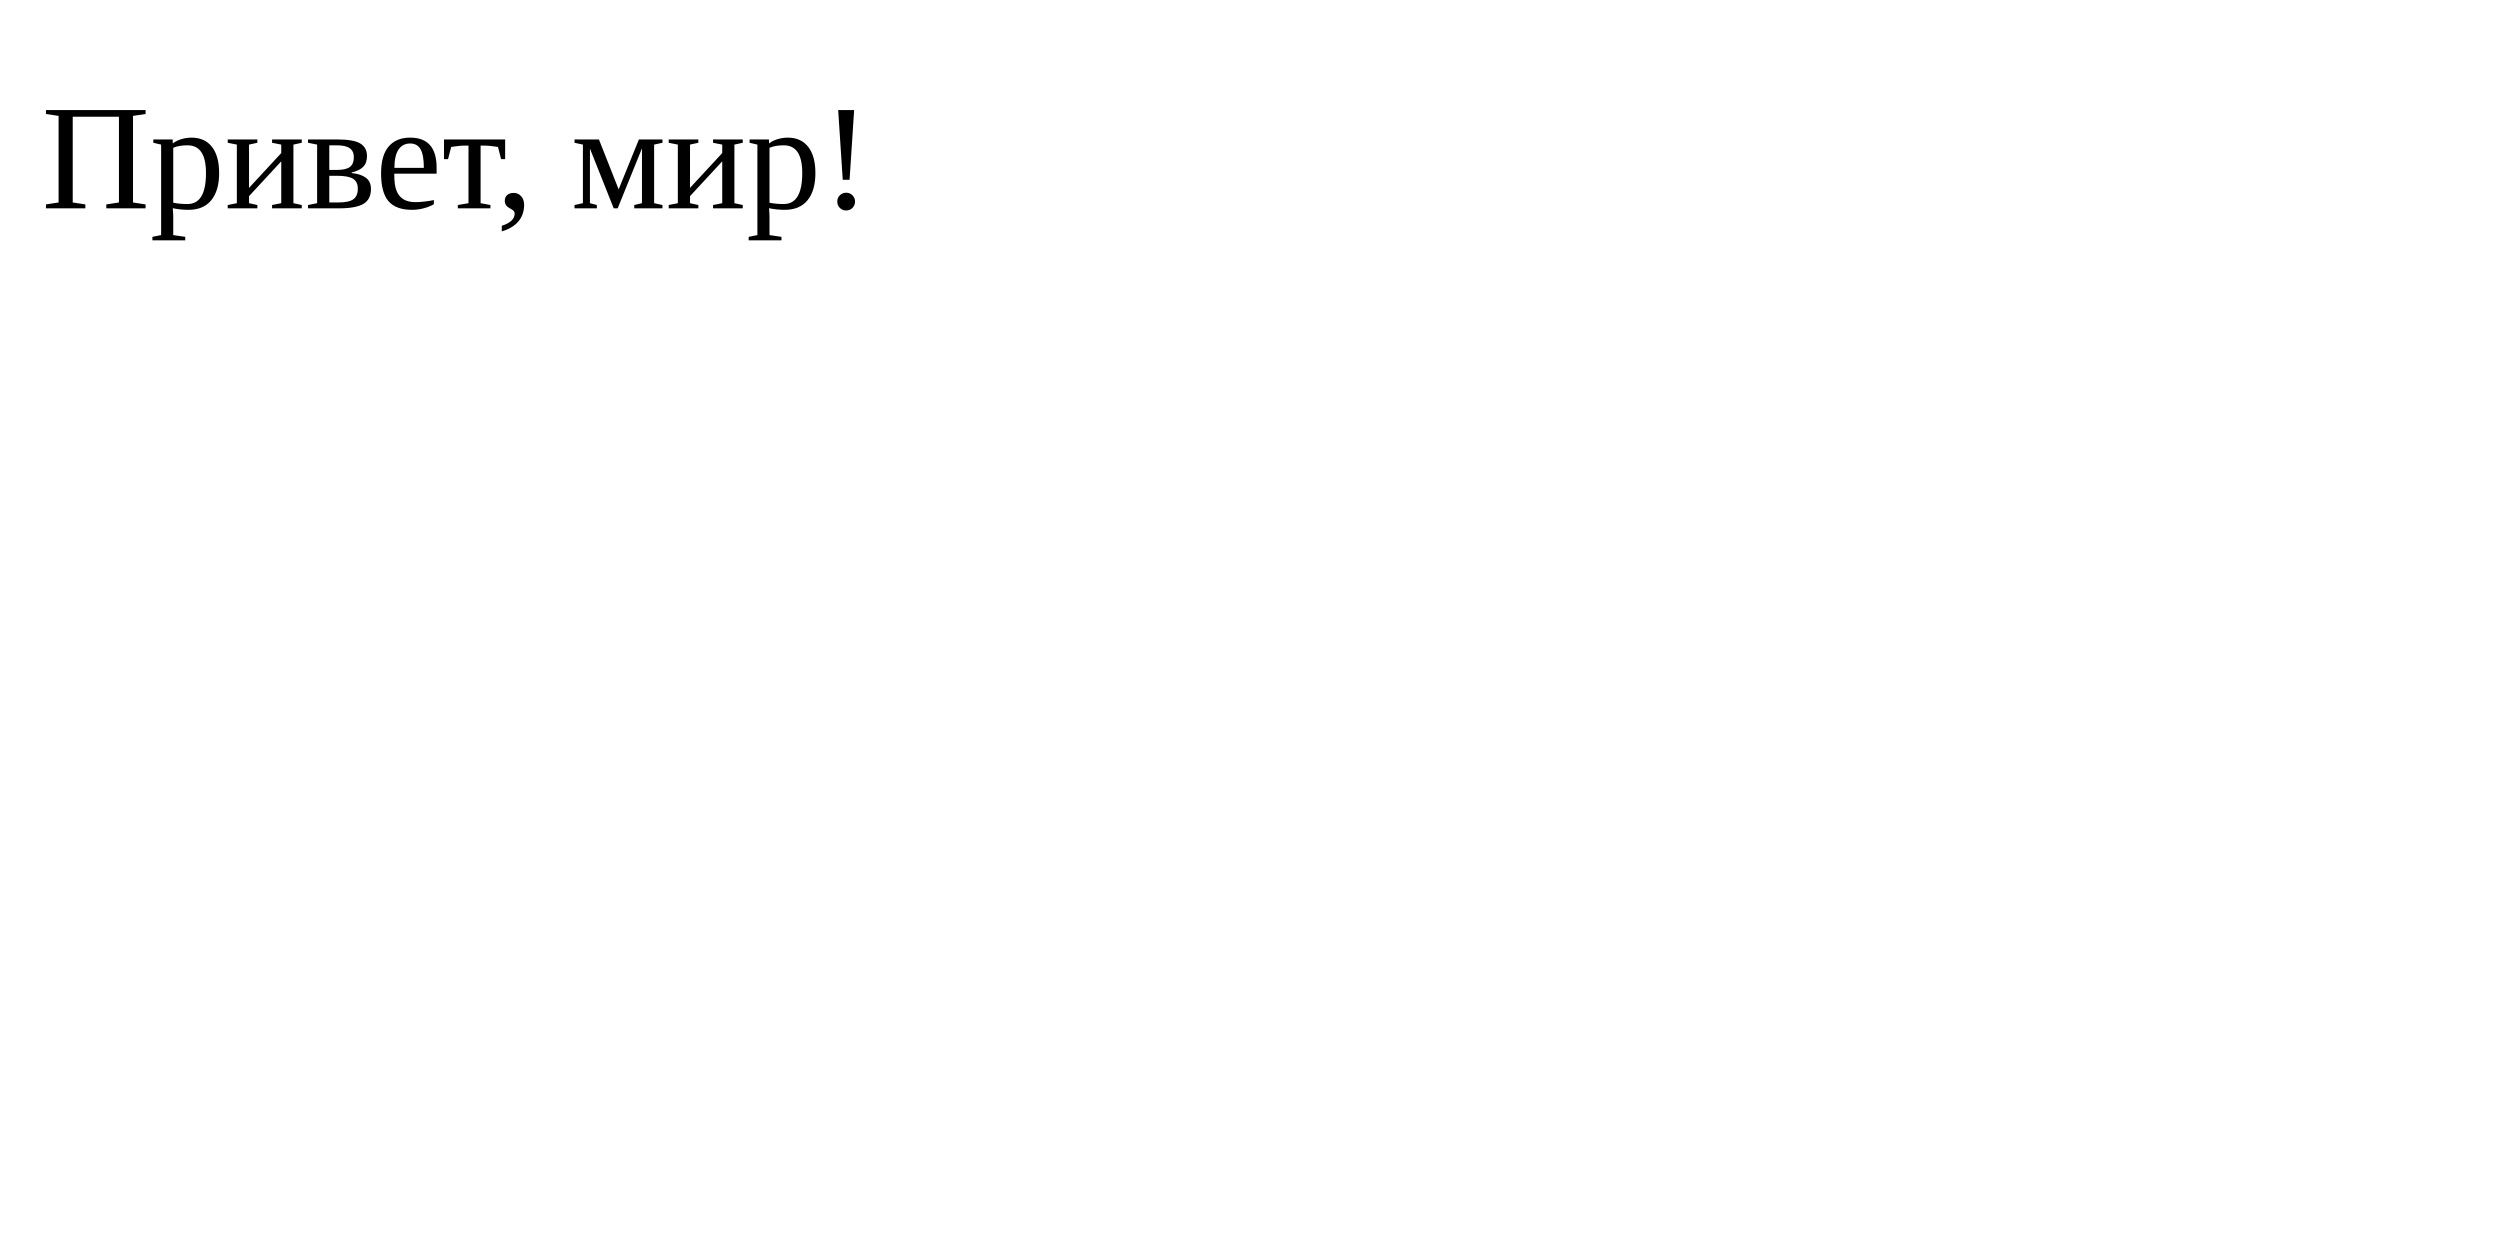
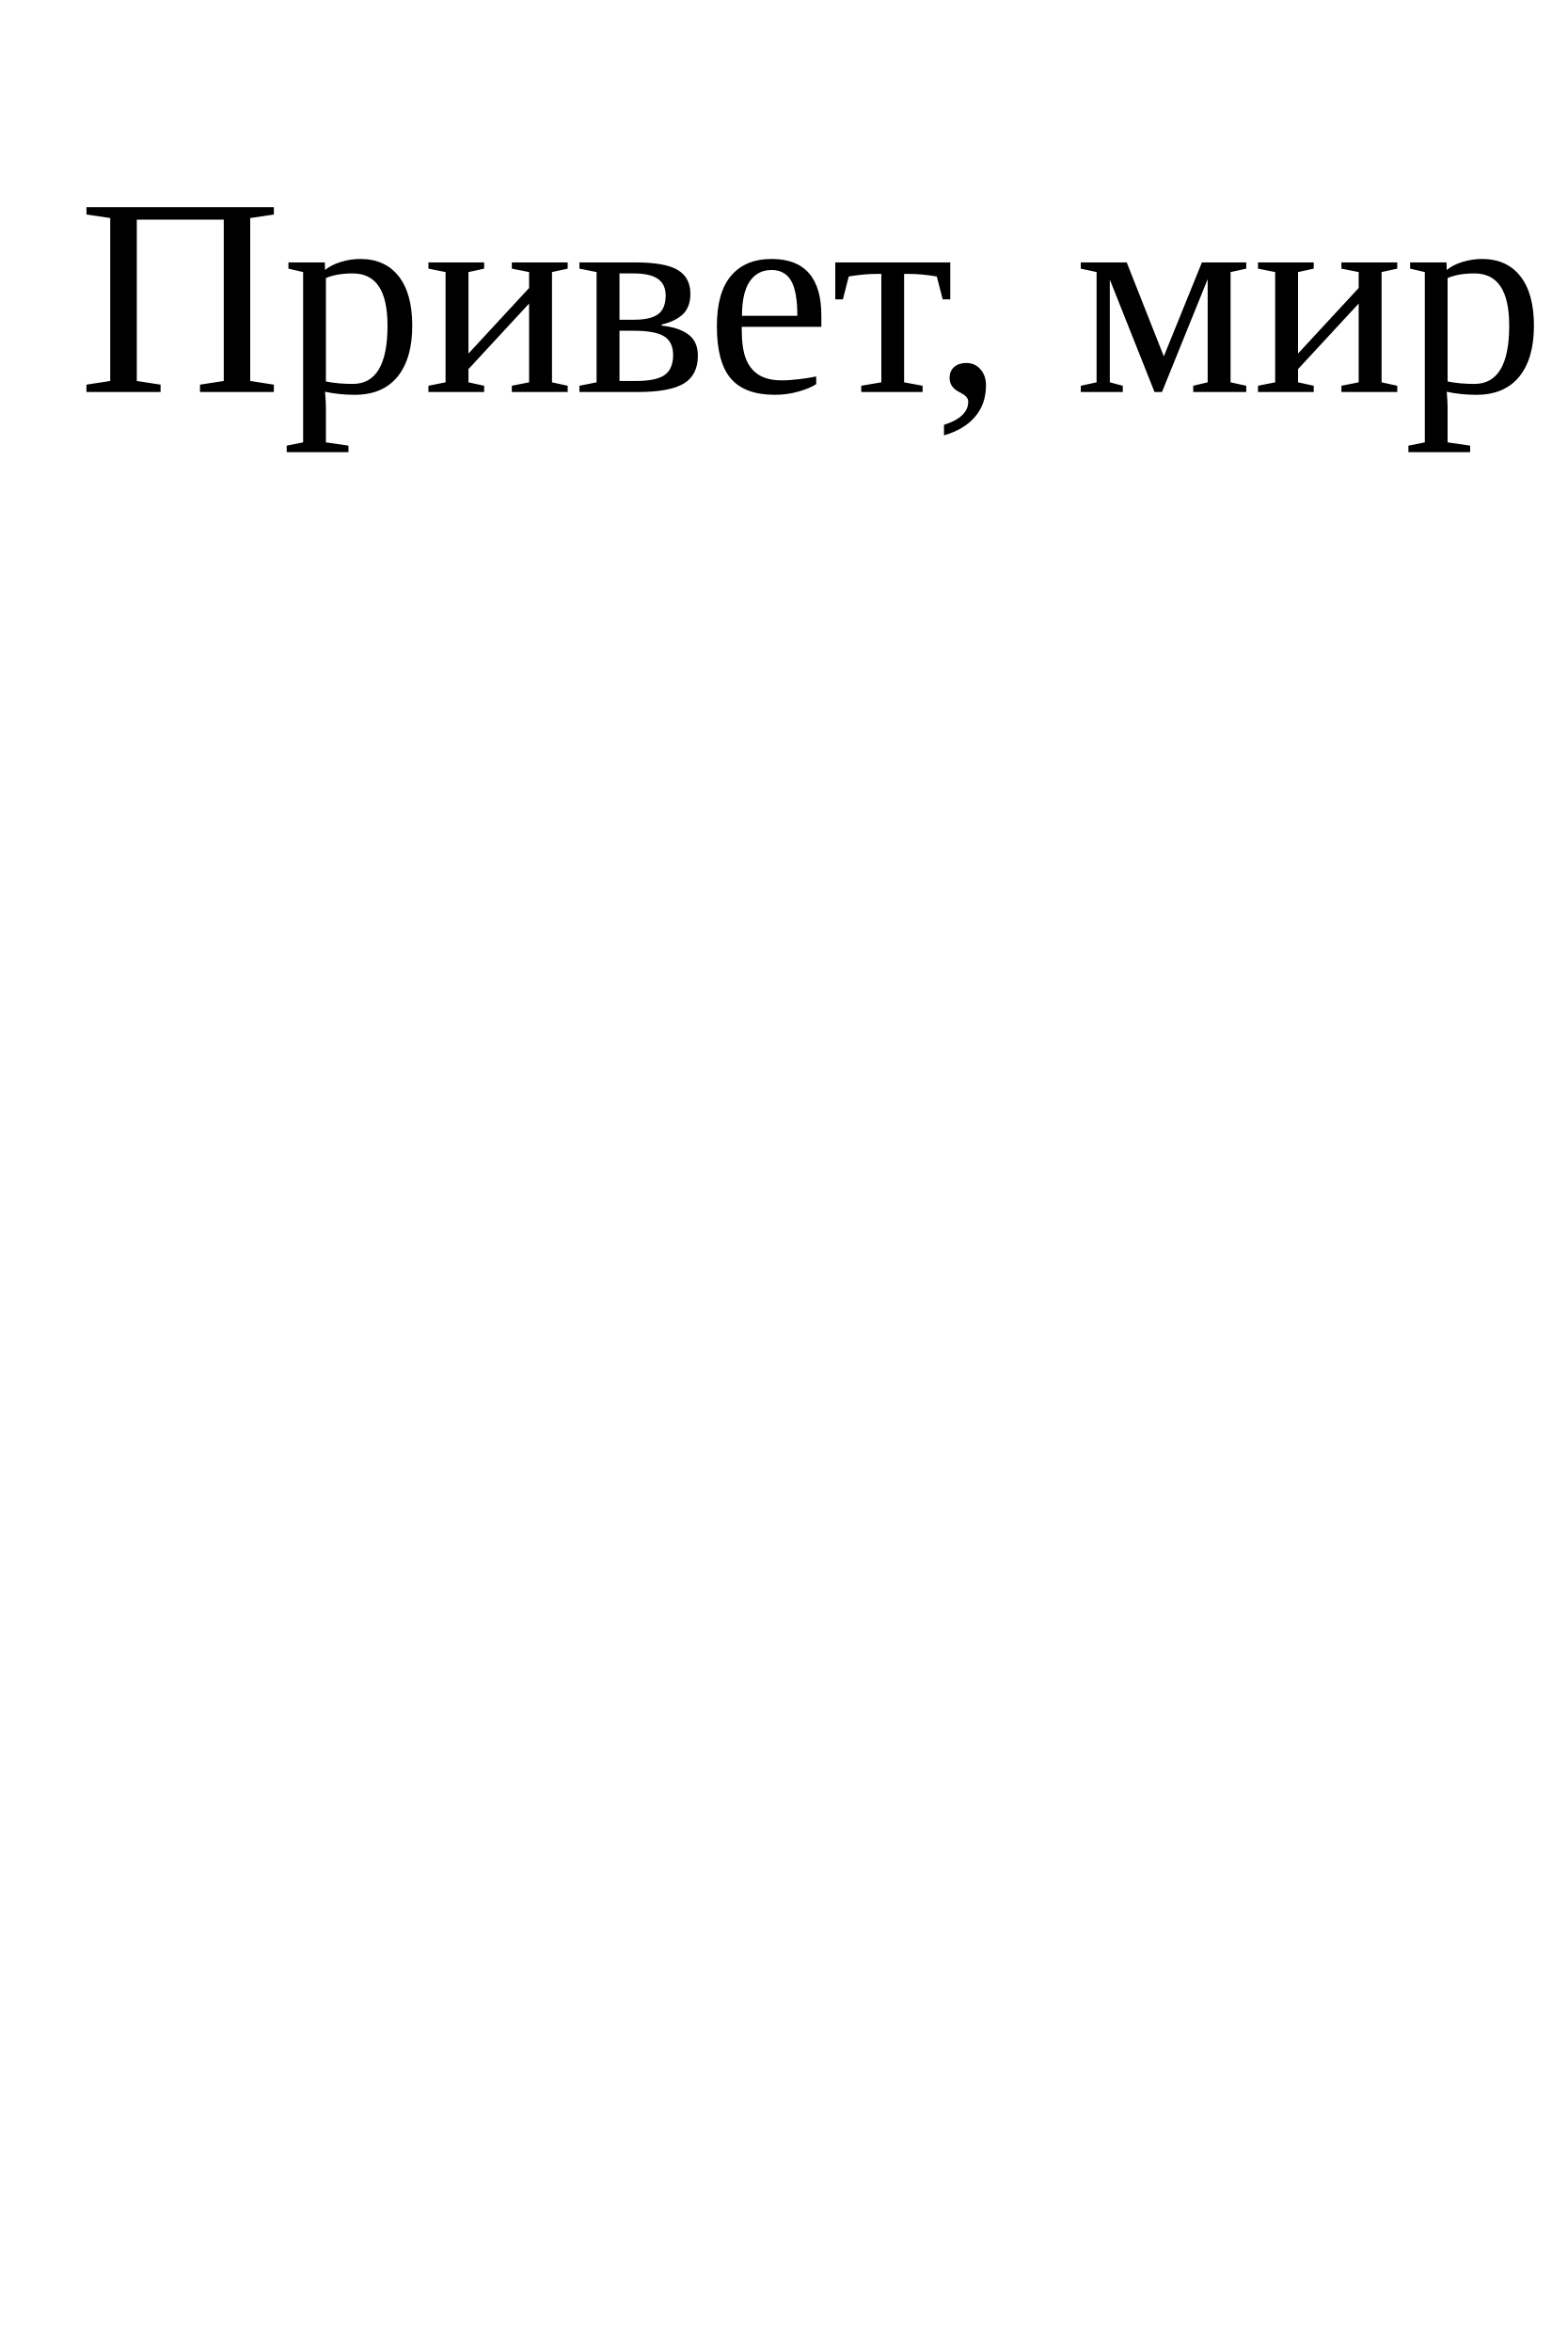
- <svg xmlns="http://www.w3.org/2000/svg" width="600" height="300">
+ <svg xmlns="http://www.w3.org/2000/svg" width="200" height="300">
  <text x="10" y="50" font-size="36" fill="black">Привет, мир!</text>
</svg>
